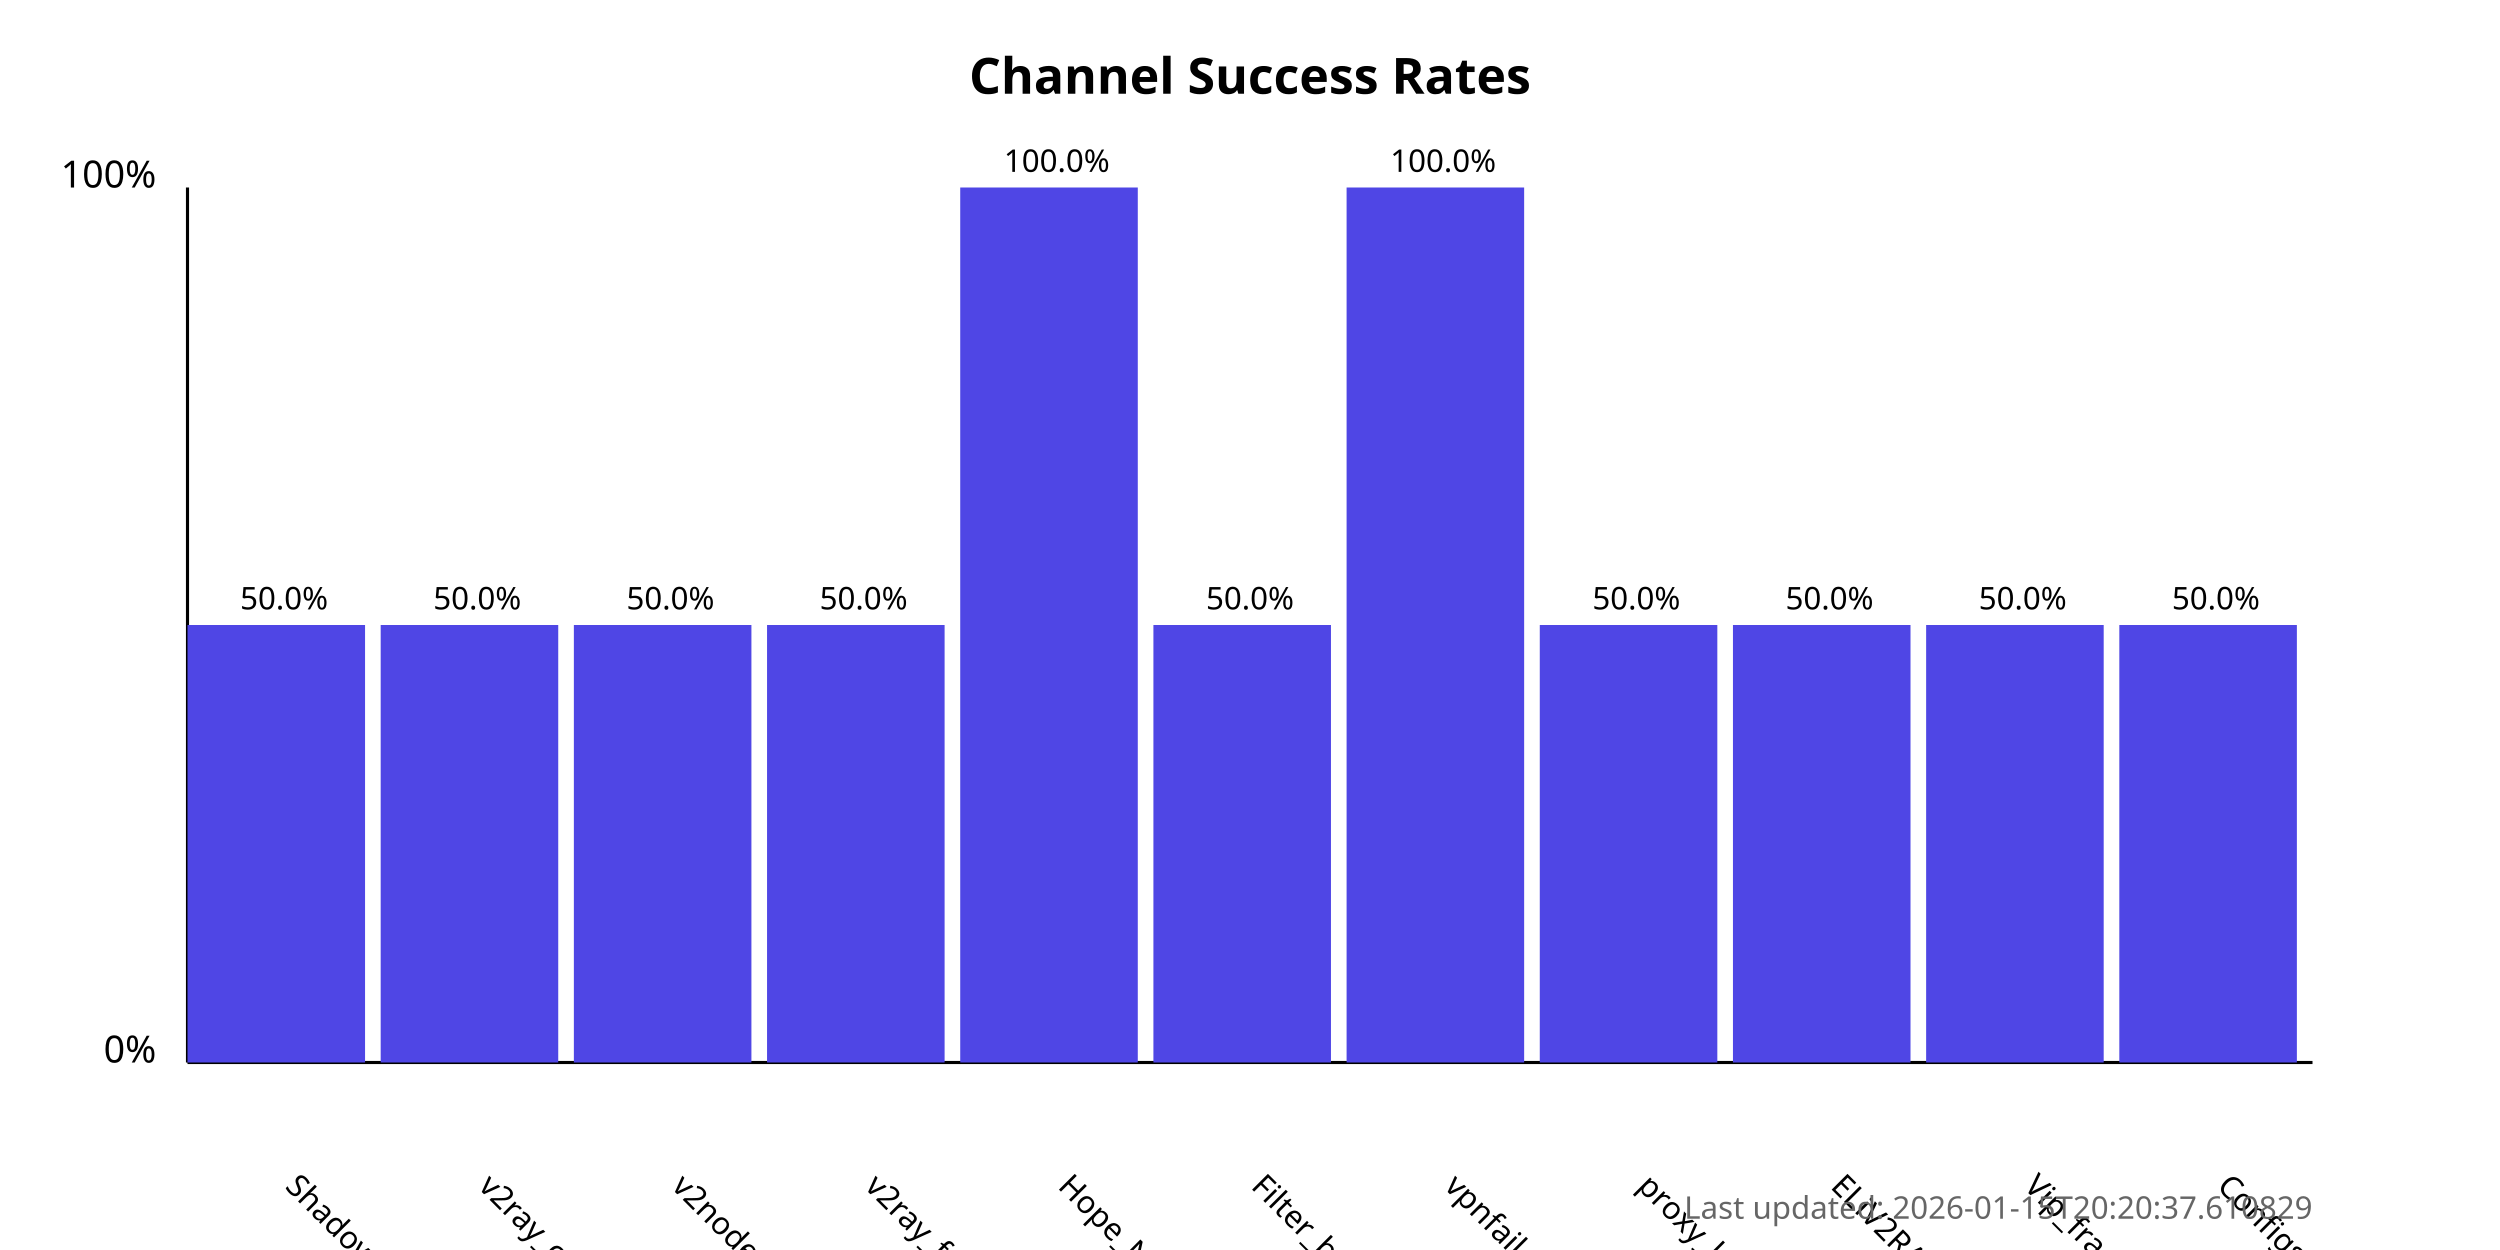
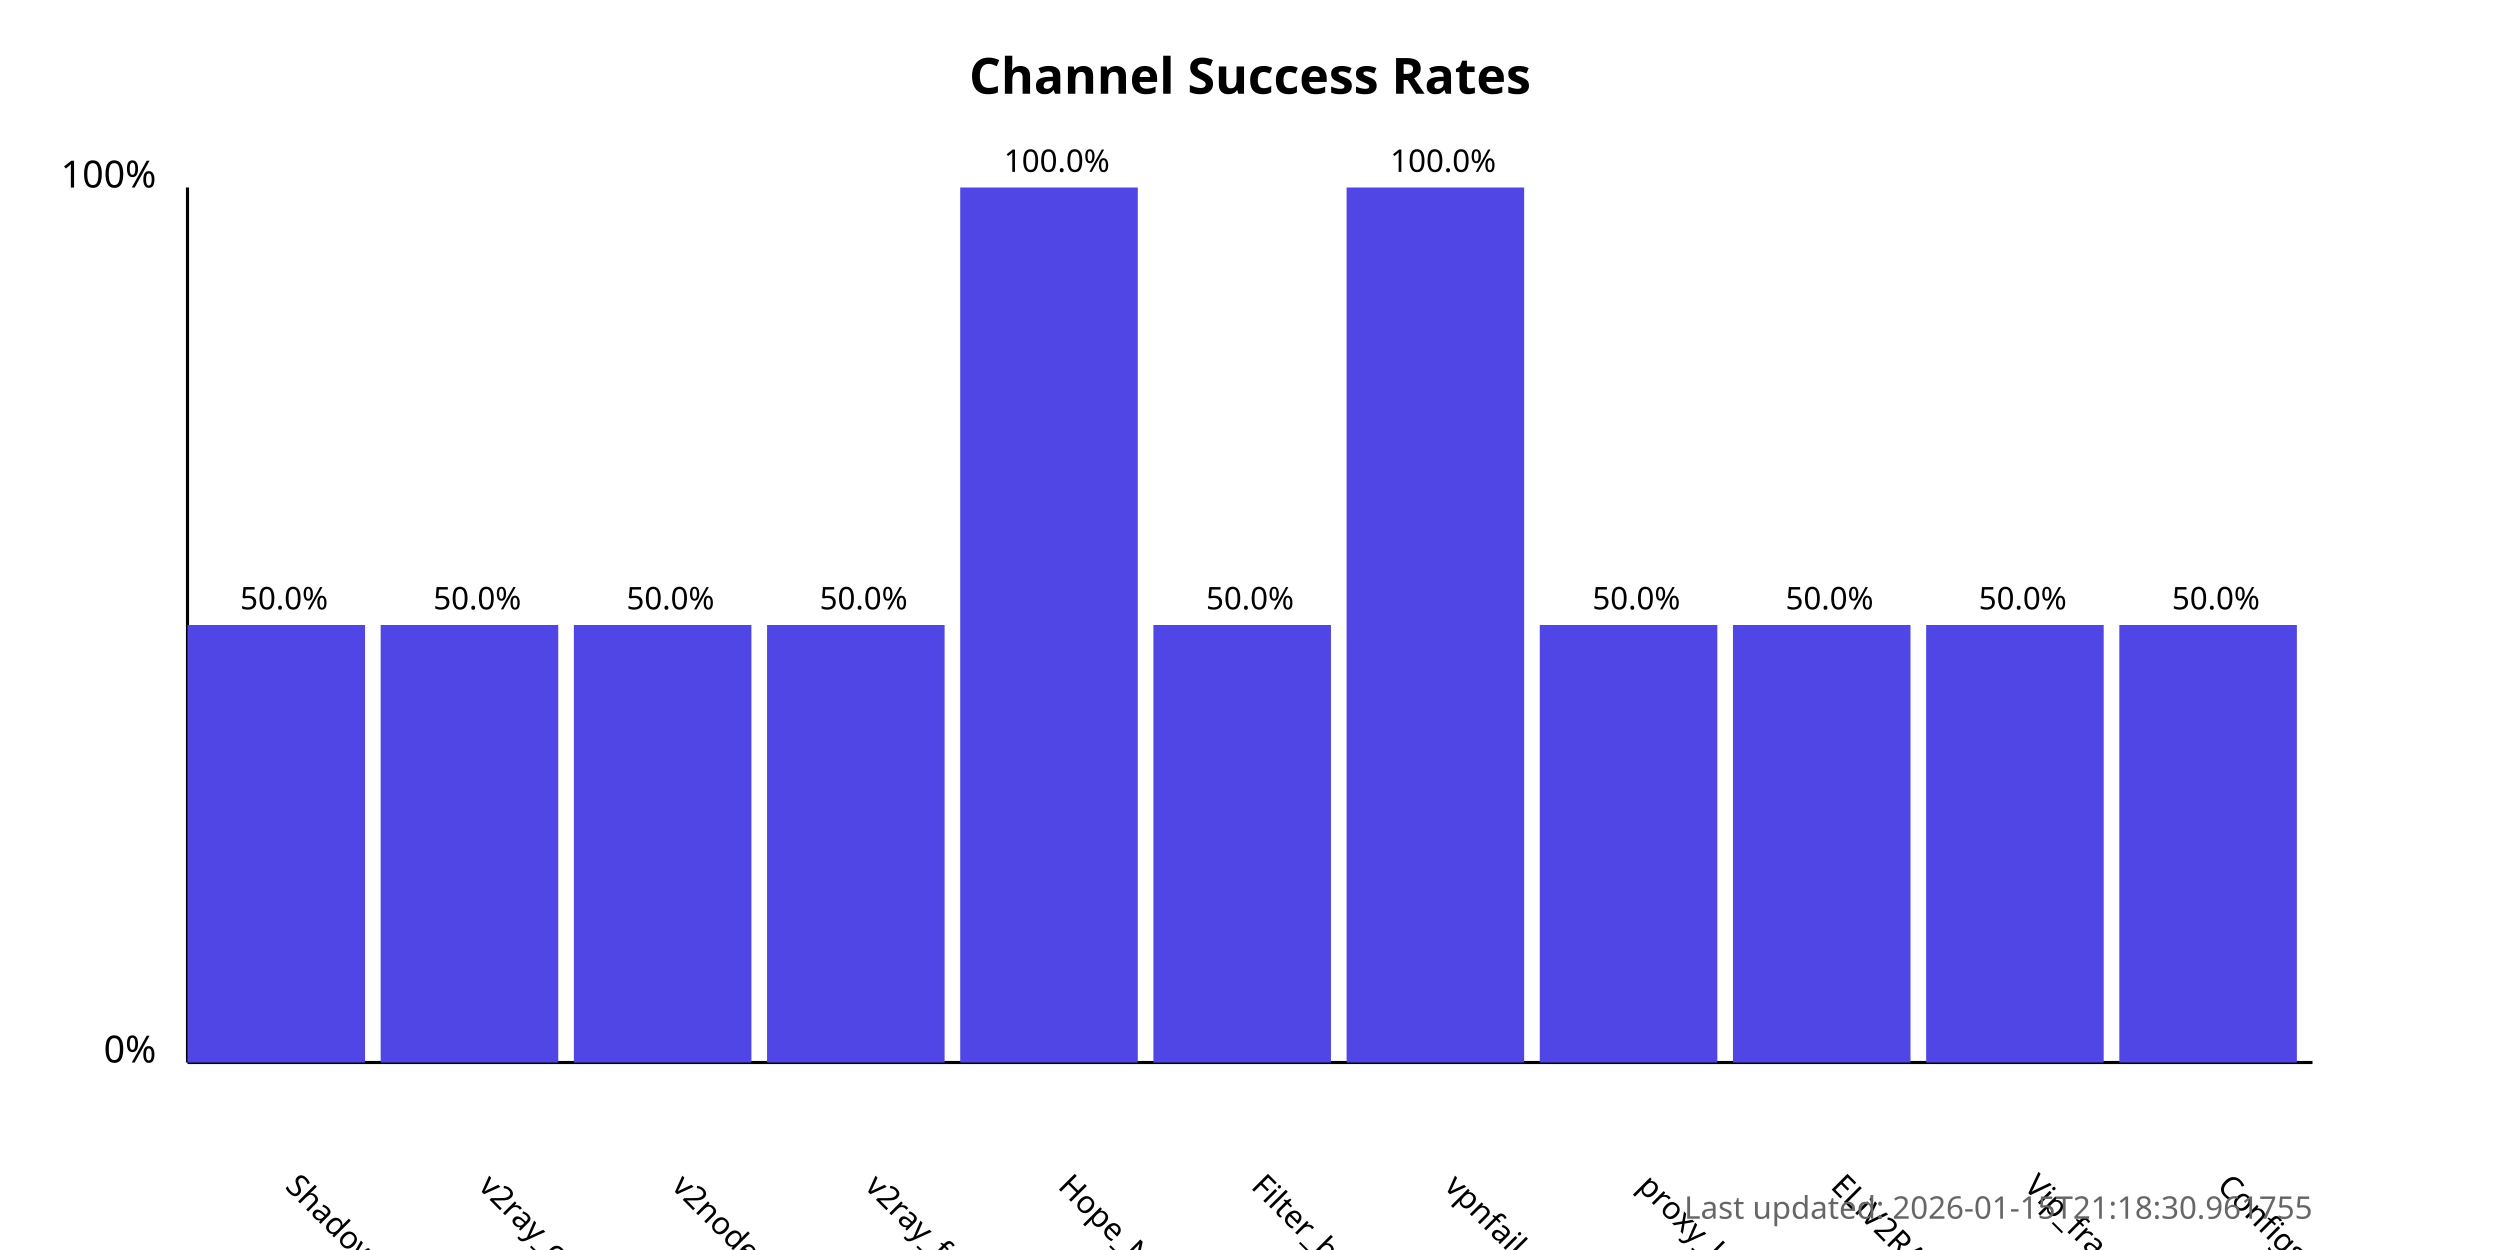
<svg xmlns="http://www.w3.org/2000/svg" width="800" height="400">
  <style>
            .chart-title { font: bold 16px sans-serif; }
            .axis-label { font: 12px sans-serif; }
            .tick-label { font: 10px sans-serif; }
            .bar { fill: #4f46e5; }
            .bar:hover { fill: #6366f1; }
            .timestamp { font: 10px sans-serif; fill: #666; }
        </style>
  <text x="400.0" y="30" text-anchor="middle" class="chart-title">
            Channel Success Rates
        </text>
  <line x1="60" y1="340" x2="60" y2="60" stroke="black" stroke-width="1" />
  <line x1="60" y1="340" x2="740" y2="340" stroke="black" stroke-width="1" />
  <text x="50" y="340" text-anchor="end" class="axis-label">0%</text>
  <text x="50" y="60" text-anchor="end" class="axis-label">100%</text>
  <g>
    <rect x="60" y="200.0" width="56.818" height="140.0" class="bar" />
    <text x="90.909" y="380" transform="rotate(45, 90.90909, 380)" text-anchor="start" class="tick-label">
                ShadowProxy66
            </text>
    <text x="90.909" y="195.0" text-anchor="middle" class="tick-label">
                50.0%
            </text>
  </g>
  <g>
    <rect x="121.818" y="200.0" width="56.818" height="140.0" class="bar" />
    <text x="152.727" y="380" transform="rotate(45, 152.7273, 380)" text-anchor="start" class="tick-label">
                v2ray_configs_pool
            </text>
    <text x="152.727" y="195.0" text-anchor="middle" class="tick-label">
                50.0%
            </text>
  </g>
  <g>
    <rect x="183.636" y="200.0" width="56.818" height="140.0" class="bar" />
    <text x="214.545" y="380" transform="rotate(45, 214.5455, 380)" text-anchor="start" class="tick-label">
                v2nodes
            </text>
    <text x="214.545" y="195.0" text-anchor="middle" class="tick-label">
                50.0%
            </text>
  </g>
  <g>
    <rect x="245.455" y="200.0" width="56.818" height="140.0" class="bar" />
    <text x="276.364" y="380" transform="rotate(45, 276.3636, 380)" text-anchor="start" class="tick-label">
                v2ray_free_conf
            </text>
    <text x="276.364" y="195.0" text-anchor="middle" class="tick-label">
                50.0%
            </text>
  </g>
  <g>
    <rect x="307.273" y="60.0" width="56.818" height="280.0" class="bar" />
    <text x="338.182" y="380" transform="rotate(45, 338.1818, 380)" text-anchor="start" class="tick-label">
                Hope_Net
            </text>
    <text x="338.182" y="55.0" text-anchor="middle" class="tick-label">
                100.0%
            </text>
  </g>
  <g>
    <rect x="369.091" y="200.0" width="56.818" height="140.0" class="bar" />
    <text x="400.0" y="380" transform="rotate(45, 400.0, 380)" text-anchor="start" class="tick-label">
                Filter_breaker
            </text>
    <text x="400.0" y="195.0" text-anchor="middle" class="tick-label">
                50.0%
            </text>
  </g>
  <g>
    <rect x="430.909" y="60.0" width="56.818" height="280.0" class="bar" />
    <text x="461.818" y="380" transform="rotate(45, 461.8182, 380)" text-anchor="start" class="tick-label">
                vpnfail_vless
            </text>
    <text x="461.818" y="55.0" text-anchor="middle" class="tick-label">
                100.0%
            </text>
  </g>
  <g>
    <rect x="492.727" y="200.0" width="56.818" height="140.0" class="bar" />
    <text x="523.636" y="380" transform="rotate(45, 523.6364, 380)" text-anchor="start" class="tick-label">
                proxy_kafee
            </text>
    <text x="523.636" y="195.0" text-anchor="middle" class="tick-label">
                50.0%
            </text>
  </g>
  <g>
    <rect x="554.545" y="200.0" width="56.818" height="140.0" class="bar" />
    <text x="585.455" y="380" transform="rotate(45, 585.4545, 380)" text-anchor="start" class="tick-label">
                ELiV2RAY
            </text>
    <text x="585.455" y="195.0" text-anchor="middle" class="tick-label">
                50.0%
            </text>
  </g>
  <g>
    <rect x="616.364" y="200.0" width="56.818" height="140.0" class="bar" />
    <text x="647.273" y="380" transform="rotate(45, 647.2727, 380)" text-anchor="start" class="tick-label">
                Vip_fragment_v2ray
            </text>
    <text x="647.273" y="195.0" text-anchor="middle" class="tick-label">
                50.0%
            </text>
  </g>
  <g>
    <rect x="678.182" y="200.0" width="56.818" height="140.0" class="bar" />
    <text x="709.091" y="380" transform="rotate(45, 709.0909, 380)" text-anchor="start" class="tick-label">
                ConfigsHubPlus
            </text>
    <text x="709.091" y="195.0" text-anchor="middle" class="tick-label">
                50.0%
            </text>
  </g>
  <text x="740" y="390" text-anchor="end" class="timestamp">
-             Last updated: 2026-01-15T20:20:37.610829
+             Last updated: 2026-01-15T21:18:30.961755
        </text>
</svg>
